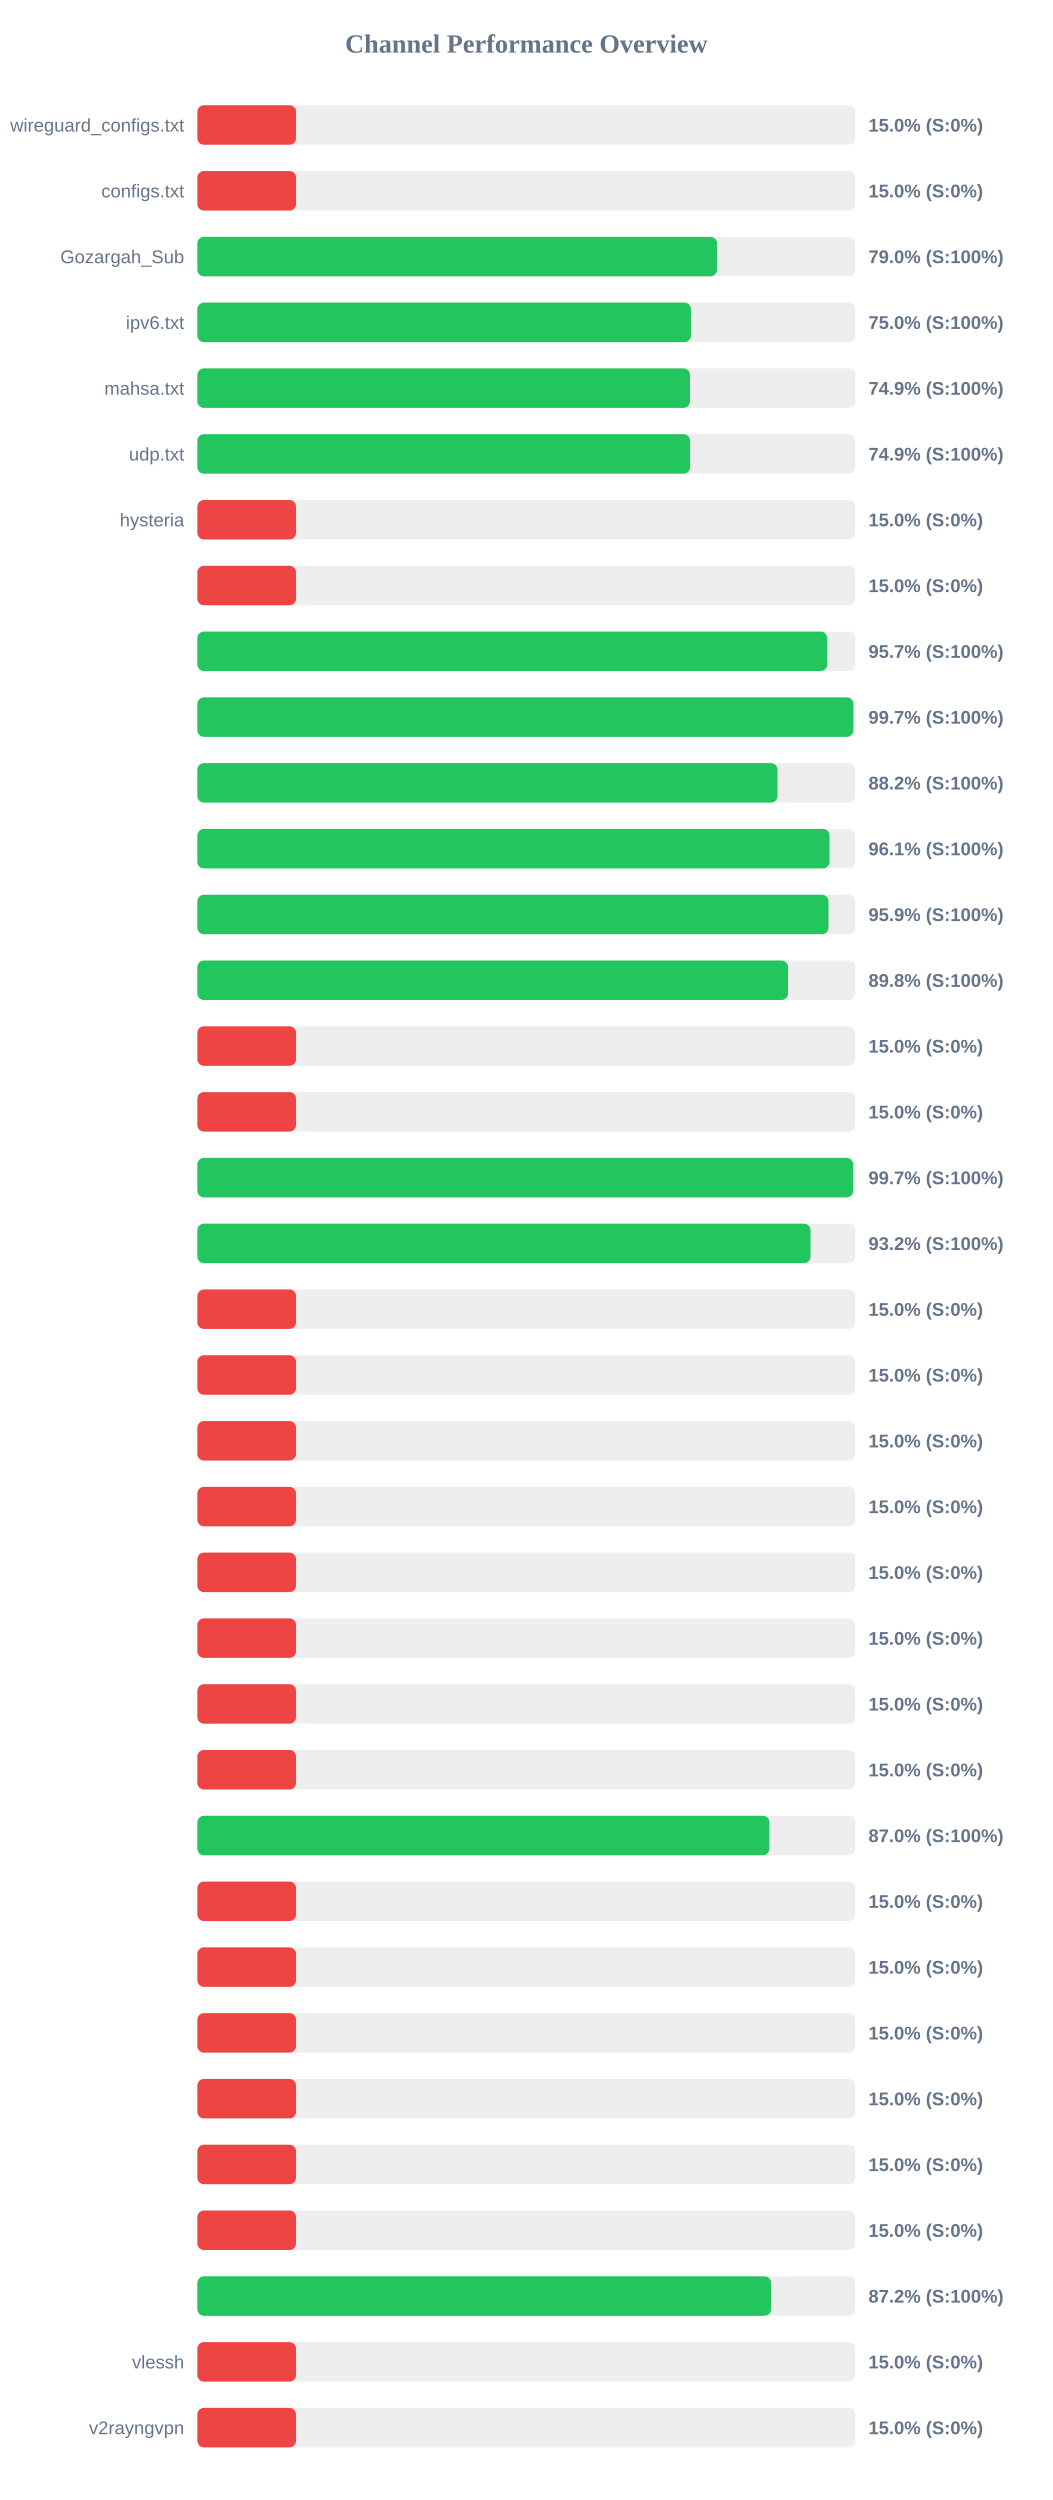
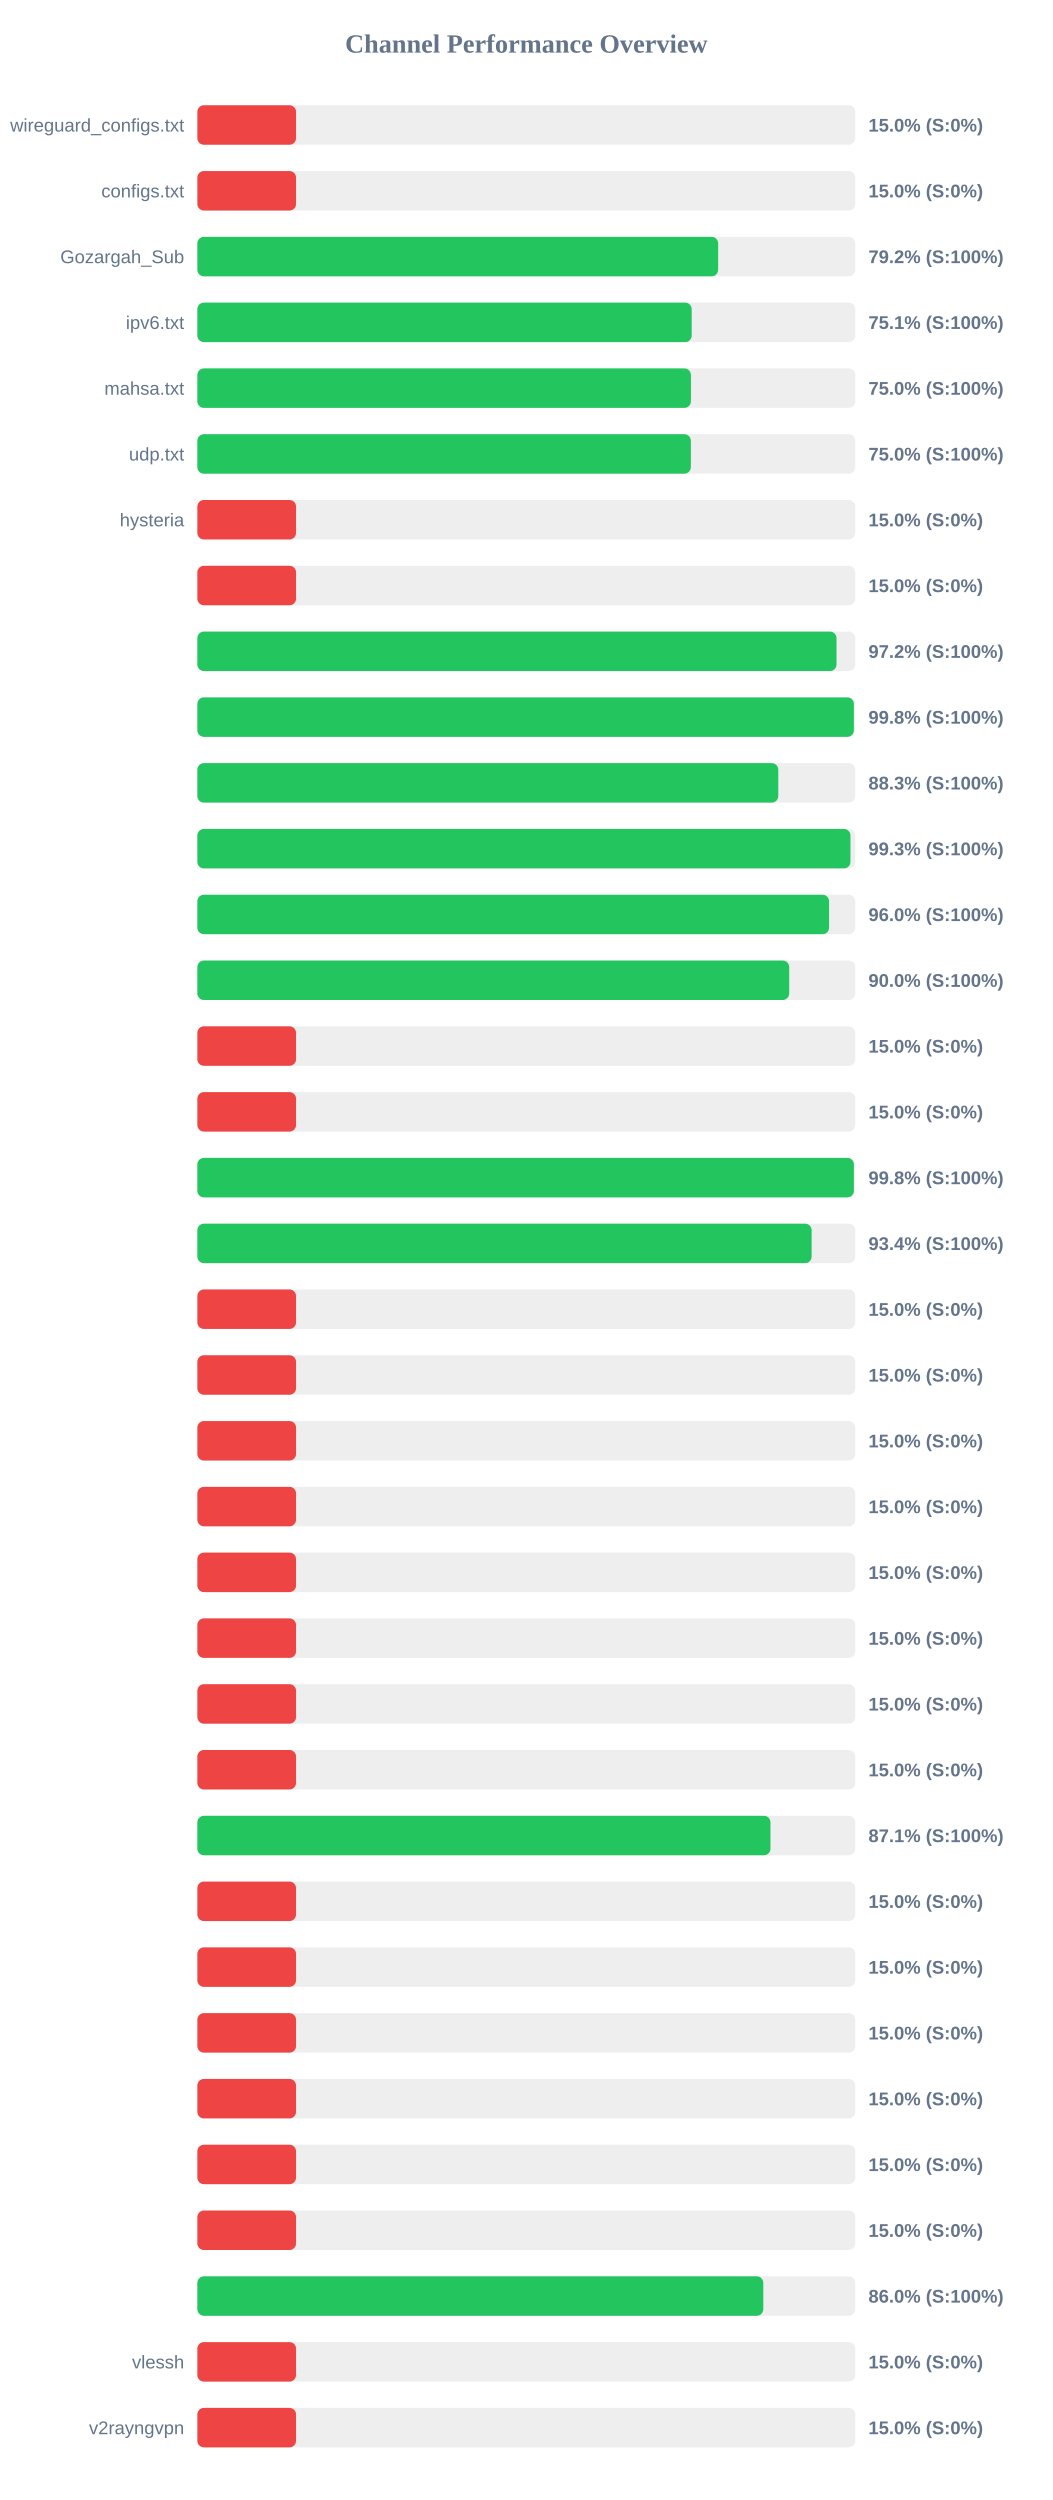
<svg xmlns="http://www.w3.org/2000/svg" width="800" height="1900" version="1.1">
  <style>
        .row { font: 14px Arial; fill: #64748b; }
        .score { font: bold 14px Arial; fill: #64748b; }
    </style>
  <text x="400" y="40" text-anchor="middle" font-size="20px" font-weight="bold" fill="#64748b">Channel Performance Overview</text>
  <rect x="150" y="80" width="500" height="30" fill="#eee" rx="5" />
  <rect x="150" y="80" width="75.0" height="30" fill="#ef4444" rx="5" />
  <text x="140" y="100" text-anchor="end" class="row">wireguard_configs.txt</text>
  <text x="660" y="100" text-anchor="start" class="score">15.0% (S:0%)</text>
  <rect x="150" y="130" width="500" height="30" fill="#eee" rx="5" />
  <rect x="150" y="130" width="75.0" height="30" fill="#ef4444" rx="5" />
  <text x="140" y="150" text-anchor="end" class="row">configs.txt</text>
  <text x="660" y="150" text-anchor="start" class="score">15.0% (S:0%)</text>
  <rect x="150" y="180" width="500" height="30" fill="#eee" rx="5" />
-   <rect x="150" y="180" width="394.95" height="30" fill="#22c55e" rx="5" />
+   <rect x="150" y="180" width="395.8" height="30" fill="#22c55e" rx="5" />
  <text x="140" y="200" text-anchor="end" class="row">Gozargah_Sub</text>
-   <text x="660" y="200" text-anchor="start" class="score">79.0% (S:100%)</text>
+   <text x="660" y="200" text-anchor="start" class="score">79.2% (S:100%)</text>
  <rect x="150" y="230" width="500" height="30" fill="#eee" rx="5" />
-   <rect x="150" y="230" width="375.15" height="30" fill="#22c55e" rx="5" />
+   <rect x="150" y="230" width="375.7" height="30" fill="#22c55e" rx="5" />
  <text x="140" y="250" text-anchor="end" class="row">ipv6.txt</text>
-   <text x="660" y="250" text-anchor="start" class="score">75.0% (S:100%)</text>
+   <text x="660" y="250" text-anchor="start" class="score">75.1% (S:100%)</text>
  <rect x="150" y="280" width="500" height="30" fill="#eee" rx="5" />
-   <rect x="150" y="280" width="374.4" height="30" fill="#22c55e" rx="5" />
+   <rect x="150" y="280" width="375.1" height="30" fill="#22c55e" rx="5" />
  <text x="140" y="300" text-anchor="end" class="row">mahsa.txt</text>
-   <text x="660" y="300" text-anchor="start" class="score">74.9% (S:100%)</text>
+   <text x="660" y="300" text-anchor="start" class="score">75.0% (S:100%)</text>
  <rect x="150" y="330" width="500" height="30" fill="#eee" rx="5" />
-   <rect x="150" y="330" width="374.5" height="30" fill="#22c55e" rx="5" />
+   <rect x="150" y="330" width="375.05" height="30" fill="#22c55e" rx="5" />
  <text x="140" y="350" text-anchor="end" class="row">udp.txt</text>
-   <text x="660" y="350" text-anchor="start" class="score">74.9% (S:100%)</text>
+   <text x="660" y="350" text-anchor="start" class="score">75.0% (S:100%)</text>
  <rect x="150" y="380" width="500" height="30" fill="#eee" rx="5" />
  <rect x="150" y="380" width="75.0" height="30" fill="#ef4444" rx="5" />
  <text x="140" y="400" text-anchor="end" class="row">hysteria</text>
  <text x="660" y="400" text-anchor="start" class="score">15.0% (S:0%)</text>
  <rect x="150" y="430" width="500" height="30" fill="#eee" rx="5" />
  <rect x="150" y="430" width="75.0" height="30" fill="#ef4444" rx="5" />
  <text x="140" y="450" text-anchor="end" class="row" />
  <text x="660" y="450" text-anchor="start" class="score">15.0% (S:0%)</text>
  <rect x="150" y="480" width="500" height="30" fill="#eee" rx="5" />
-   <rect x="150" y="480" width="478.7" height="30" fill="#22c55e" rx="5" />
+   <rect x="150" y="480" width="485.75" height="30" fill="#22c55e" rx="5" />
  <text x="140" y="500" text-anchor="end" class="row" />
-   <text x="660" y="500" text-anchor="start" class="score">95.7% (S:100%)</text>
+   <text x="660" y="500" text-anchor="start" class="score">97.2% (S:100%)</text>
  <rect x="150" y="530" width="500" height="30" fill="#eee" rx="5" />
-   <rect x="150" y="530" width="498.55" height="30" fill="#22c55e" rx="5" />
+   <rect x="150" y="530" width="498.95" height="30" fill="#22c55e" rx="5" />
  <text x="140" y="550" text-anchor="end" class="row" />
-   <text x="660" y="550" text-anchor="start" class="score">99.7% (S:100%)</text>
+   <text x="660" y="550" text-anchor="start" class="score">99.8% (S:100%)</text>
  <rect x="150" y="580" width="500" height="30" fill="#eee" rx="5" />
-   <rect x="150" y="580" width="440.9" height="30" fill="#22c55e" rx="5" />
+   <rect x="150" y="580" width="441.5" height="30" fill="#22c55e" rx="5" />
  <text x="140" y="600" text-anchor="end" class="row" />
-   <text x="660" y="600" text-anchor="start" class="score">88.2% (S:100%)</text>
+   <text x="660" y="600" text-anchor="start" class="score">88.3% (S:100%)</text>
  <rect x="150" y="630" width="500" height="30" fill="#eee" rx="5" />
-   <rect x="150" y="630" width="480.45" height="30" fill="#22c55e" rx="5" />
+   <rect x="150" y="630" width="496.35" height="30" fill="#22c55e" rx="5" />
  <text x="140" y="650" text-anchor="end" class="row" />
-   <text x="660" y="650" text-anchor="start" class="score">96.1% (S:100%)</text>
+   <text x="660" y="650" text-anchor="start" class="score">99.3% (S:100%)</text>
  <rect x="150" y="680" width="500" height="30" fill="#eee" rx="5" />
-   <rect x="150" y="680" width="479.65" height="30" fill="#22c55e" rx="5" />
+   <rect x="150" y="680" width="480.1" height="30" fill="#22c55e" rx="5" />
  <text x="140" y="700" text-anchor="end" class="row" />
-   <text x="660" y="700" text-anchor="start" class="score">95.9% (S:100%)</text>
+   <text x="660" y="700" text-anchor="start" class="score">96.0% (S:100%)</text>
  <rect x="150" y="730" width="500" height="30" fill="#eee" rx="5" />
-   <rect x="150" y="730" width="448.9" height="30" fill="#22c55e" rx="5" />
+   <rect x="150" y="730" width="449.8" height="30" fill="#22c55e" rx="5" />
  <text x="140" y="750" text-anchor="end" class="row" />
-   <text x="660" y="750" text-anchor="start" class="score">89.8% (S:100%)</text>
+   <text x="660" y="750" text-anchor="start" class="score">90.0% (S:100%)</text>
  <rect x="150" y="780" width="500" height="30" fill="#eee" rx="5" />
  <rect x="150" y="780" width="75.0" height="30" fill="#ef4444" rx="5" />
  <text x="140" y="800" text-anchor="end" class="row" />
  <text x="660" y="800" text-anchor="start" class="score">15.0% (S:0%)</text>
  <rect x="150" y="830" width="500" height="30" fill="#eee" rx="5" />
  <rect x="150" y="830" width="75.0" height="30" fill="#ef4444" rx="5" />
  <text x="140" y="850" text-anchor="end" class="row" />
  <text x="660" y="850" text-anchor="start" class="score">15.0% (S:0%)</text>
  <rect x="150" y="880" width="500" height="30" fill="#eee" rx="5" />
-   <rect x="150" y="880" width="498.35" height="30" fill="#22c55e" rx="5" />
+   <rect x="150" y="880" width="498.95" height="30" fill="#22c55e" rx="5" />
  <text x="140" y="900" text-anchor="end" class="row" />
-   <text x="660" y="900" text-anchor="start" class="score">99.7% (S:100%)</text>
+   <text x="660" y="900" text-anchor="start" class="score">99.8% (S:100%)</text>
  <rect x="150" y="930" width="500" height="30" fill="#eee" rx="5" />
-   <rect x="150" y="930" width="466.0" height="30" fill="#22c55e" rx="5" />
+   <rect x="150" y="930" width="466.85" height="30" fill="#22c55e" rx="5" />
  <text x="140" y="950" text-anchor="end" class="row" />
-   <text x="660" y="950" text-anchor="start" class="score">93.2% (S:100%)</text>
+   <text x="660" y="950" text-anchor="start" class="score">93.4% (S:100%)</text>
  <rect x="150" y="980" width="500" height="30" fill="#eee" rx="5" />
  <rect x="150" y="980" width="75.0" height="30" fill="#ef4444" rx="5" />
  <text x="140" y="1000" text-anchor="end" class="row" />
  <text x="660" y="1000" text-anchor="start" class="score">15.0% (S:0%)</text>
  <rect x="150" y="1030" width="500" height="30" fill="#eee" rx="5" />
  <rect x="150" y="1030" width="75.0" height="30" fill="#ef4444" rx="5" />
  <text x="140" y="1050" text-anchor="end" class="row" />
  <text x="660" y="1050" text-anchor="start" class="score">15.0% (S:0%)</text>
  <rect x="150" y="1080" width="500" height="30" fill="#eee" rx="5" />
  <rect x="150" y="1080" width="75.0" height="30" fill="#ef4444" rx="5" />
  <text x="140" y="1100" text-anchor="end" class="row" />
  <text x="660" y="1100" text-anchor="start" class="score">15.0% (S:0%)</text>
  <rect x="150" y="1130" width="500" height="30" fill="#eee" rx="5" />
  <rect x="150" y="1130" width="75.0" height="30" fill="#ef4444" rx="5" />
  <text x="140" y="1150" text-anchor="end" class="row" />
  <text x="660" y="1150" text-anchor="start" class="score">15.0% (S:0%)</text>
  <rect x="150" y="1180" width="500" height="30" fill="#eee" rx="5" />
  <rect x="150" y="1180" width="75.0" height="30" fill="#ef4444" rx="5" />
  <text x="140" y="1200" text-anchor="end" class="row" />
  <text x="660" y="1200" text-anchor="start" class="score">15.0% (S:0%)</text>
  <rect x="150" y="1230" width="500" height="30" fill="#eee" rx="5" />
  <rect x="150" y="1230" width="75.0" height="30" fill="#ef4444" rx="5" />
  <text x="140" y="1250" text-anchor="end" class="row" />
  <text x="660" y="1250" text-anchor="start" class="score">15.0% (S:0%)</text>
  <rect x="150" y="1280" width="500" height="30" fill="#eee" rx="5" />
  <rect x="150" y="1280" width="75.0" height="30" fill="#ef4444" rx="5" />
  <text x="140" y="1300" text-anchor="end" class="row" />
  <text x="660" y="1300" text-anchor="start" class="score">15.0% (S:0%)</text>
  <rect x="150" y="1330" width="500" height="30" fill="#eee" rx="5" />
  <rect x="150" y="1330" width="75.0" height="30" fill="#ef4444" rx="5" />
  <text x="140" y="1350" text-anchor="end" class="row" />
  <text x="660" y="1350" text-anchor="start" class="score">15.0% (S:0%)</text>
  <rect x="150" y="1380" width="500" height="30" fill="#eee" rx="5" />
-   <rect x="150" y="1380" width="434.75" height="30" fill="#22c55e" rx="5" />
+   <rect x="150" y="1380" width="435.55" height="30" fill="#22c55e" rx="5" />
  <text x="140" y="1400" text-anchor="end" class="row" />
-   <text x="660" y="1400" text-anchor="start" class="score">87.0% (S:100%)</text>
+   <text x="660" y="1400" text-anchor="start" class="score">87.1% (S:100%)</text>
  <rect x="150" y="1430" width="500" height="30" fill="#eee" rx="5" />
  <rect x="150" y="1430" width="75.0" height="30" fill="#ef4444" rx="5" />
  <text x="140" y="1450" text-anchor="end" class="row" />
  <text x="660" y="1450" text-anchor="start" class="score">15.0% (S:0%)</text>
  <rect x="150" y="1480" width="500" height="30" fill="#eee" rx="5" />
  <rect x="150" y="1480" width="75.0" height="30" fill="#ef4444" rx="5" />
  <text x="140" y="1500" text-anchor="end" class="row" />
  <text x="660" y="1500" text-anchor="start" class="score">15.0% (S:0%)</text>
  <rect x="150" y="1530" width="500" height="30" fill="#eee" rx="5" />
  <rect x="150" y="1530" width="75.0" height="30" fill="#ef4444" rx="5" />
  <text x="140" y="1550" text-anchor="end" class="row" />
  <text x="660" y="1550" text-anchor="start" class="score">15.0% (S:0%)</text>
  <rect x="150" y="1580" width="500" height="30" fill="#eee" rx="5" />
  <rect x="150" y="1580" width="75.0" height="30" fill="#ef4444" rx="5" />
  <text x="140" y="1600" text-anchor="end" class="row" />
  <text x="660" y="1600" text-anchor="start" class="score">15.0% (S:0%)</text>
  <rect x="150" y="1630" width="500" height="30" fill="#eee" rx="5" />
  <rect x="150" y="1630" width="75.0" height="30" fill="#ef4444" rx="5" />
  <text x="140" y="1650" text-anchor="end" class="row" />
  <text x="660" y="1650" text-anchor="start" class="score">15.0% (S:0%)</text>
  <rect x="150" y="1680" width="500" height="30" fill="#eee" rx="5" />
  <rect x="150" y="1680" width="75.0" height="30" fill="#ef4444" rx="5" />
  <text x="140" y="1700" text-anchor="end" class="row" />
  <text x="660" y="1700" text-anchor="start" class="score">15.0% (S:0%)</text>
  <rect x="150" y="1730" width="500" height="30" fill="#eee" rx="5" />
-   <rect x="150" y="1730" width="436.05" height="30" fill="#22c55e" rx="5" />
+   <rect x="150" y="1730" width="430.1" height="30" fill="#22c55e" rx="5" />
  <text x="140" y="1750" text-anchor="end" class="row" />
-   <text x="660" y="1750" text-anchor="start" class="score">87.2% (S:100%)</text>
+   <text x="660" y="1750" text-anchor="start" class="score">86.0% (S:100%)</text>
  <rect x="150" y="1780" width="500" height="30" fill="#eee" rx="5" />
  <rect x="150" y="1780" width="75.0" height="30" fill="#ef4444" rx="5" />
  <text x="140" y="1800" text-anchor="end" class="row">vlessh</text>
  <text x="660" y="1800" text-anchor="start" class="score">15.0% (S:0%)</text>
  <rect x="150" y="1830" width="500" height="30" fill="#eee" rx="5" />
  <rect x="150" y="1830" width="75.0" height="30" fill="#ef4444" rx="5" />
  <text x="140" y="1850" text-anchor="end" class="row">v2rayngvpn</text>
  <text x="660" y="1850" text-anchor="start" class="score">15.0% (S:0%)</text>
</svg>
